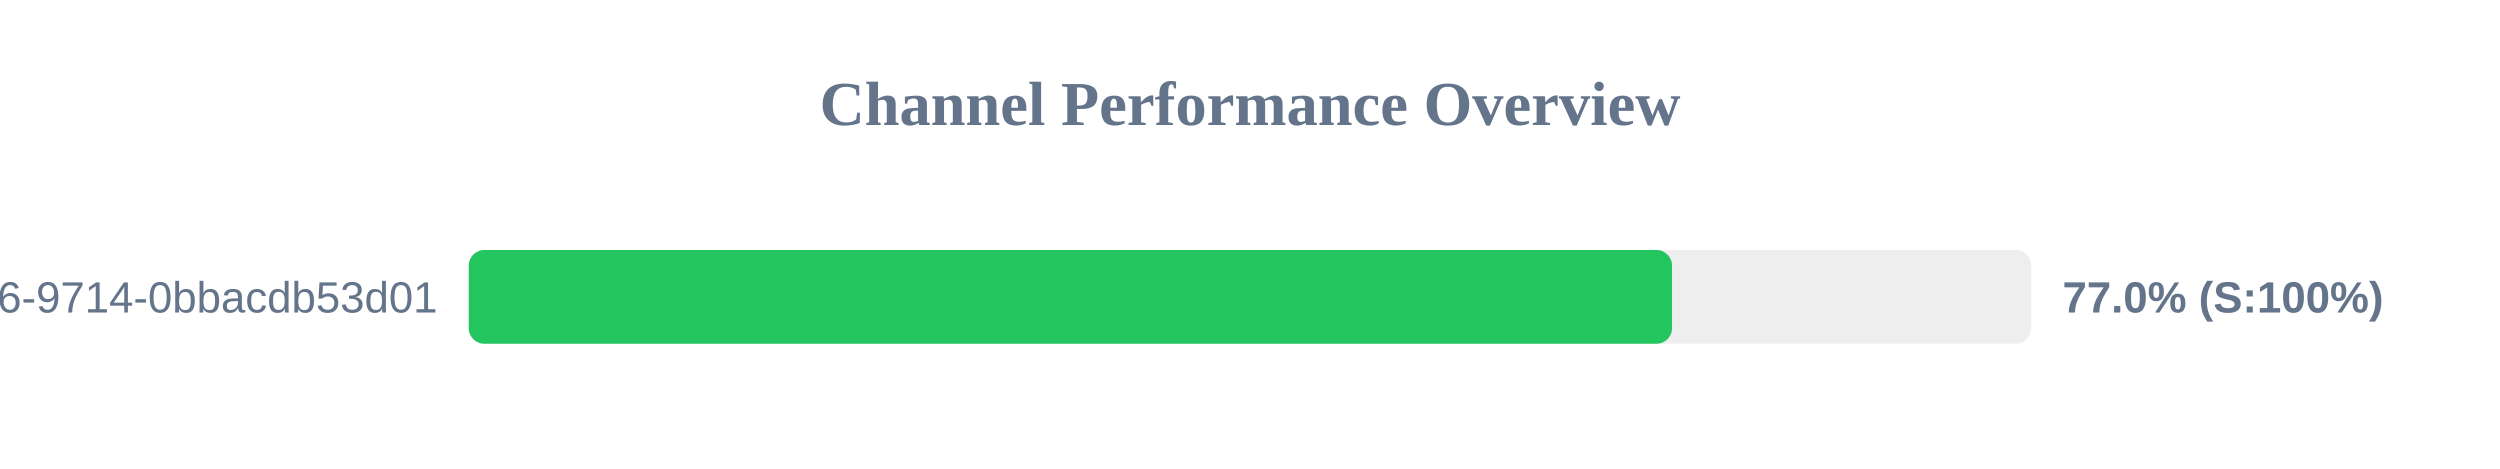
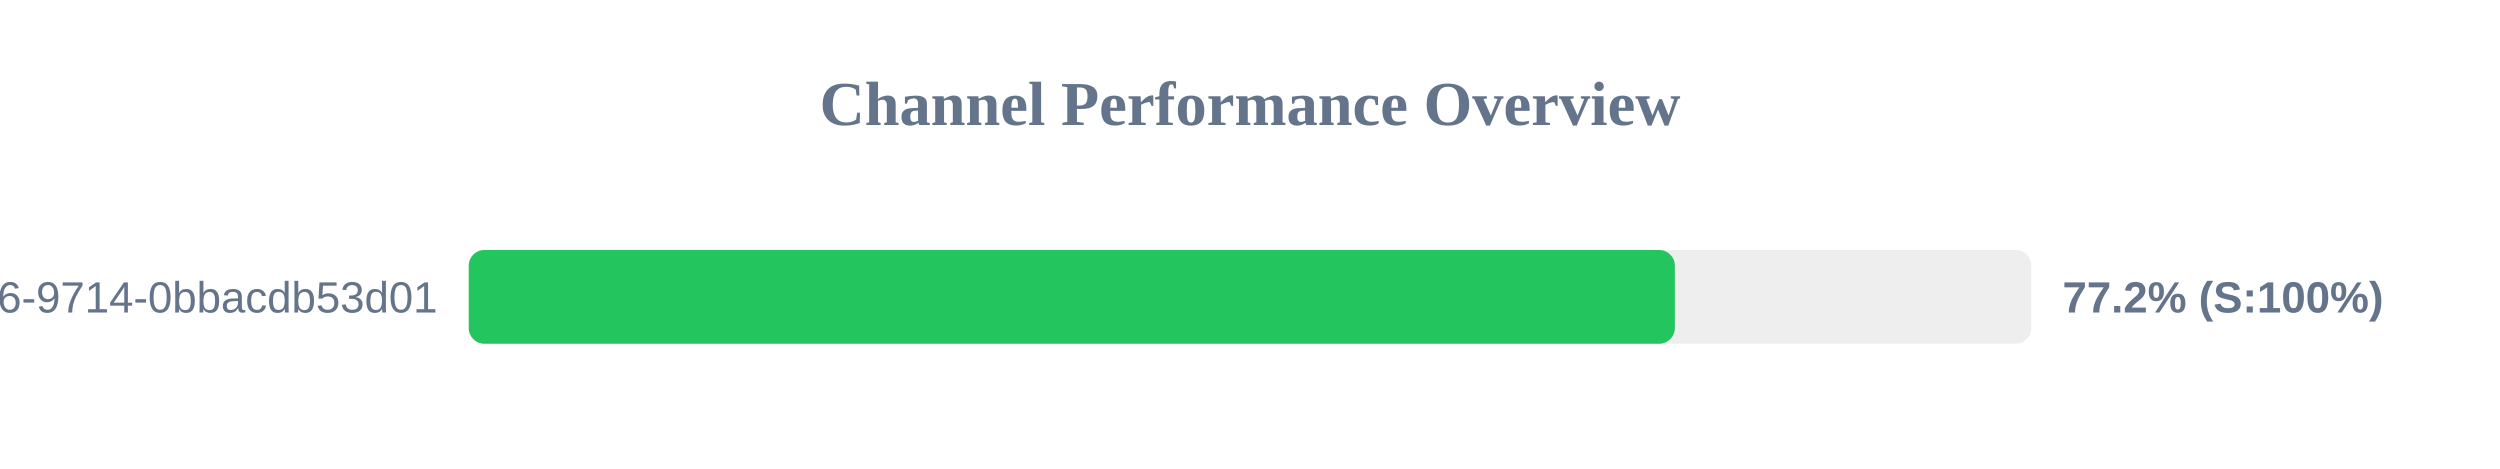
<svg xmlns="http://www.w3.org/2000/svg" width="800" height="150" version="1.1">
  <style>
        .row { font: 14px Arial; fill: #64748b; }
        .score { font: bold 14px Arial; fill: #64748b; }
    </style>
  <text x="400" y="40" text-anchor="middle" font-size="20px" font-weight="bold" fill="#64748b">Channel Performance Overview</text>
  <rect x="150" y="80" width="500" height="30" fill="#eee" rx="5" />
-   <rect x="150" y="80" width="385.05" height="30" fill="#22c55e" rx="5" />
+   <rect x="150" y="80" width="385.95" height="30" fill="#22c55e" rx="5" />
  <text x="140" y="100" text-anchor="end" class="row">?uuid=23125f6e-ec56-4c26-9714-0bbacdb53d01</text>
-   <text x="660" y="100" text-anchor="start" class="score">77.0% (S:100%)</text>
+   <text x="660" y="100" text-anchor="start" class="score">77.2% (S:100%)</text>
</svg>
